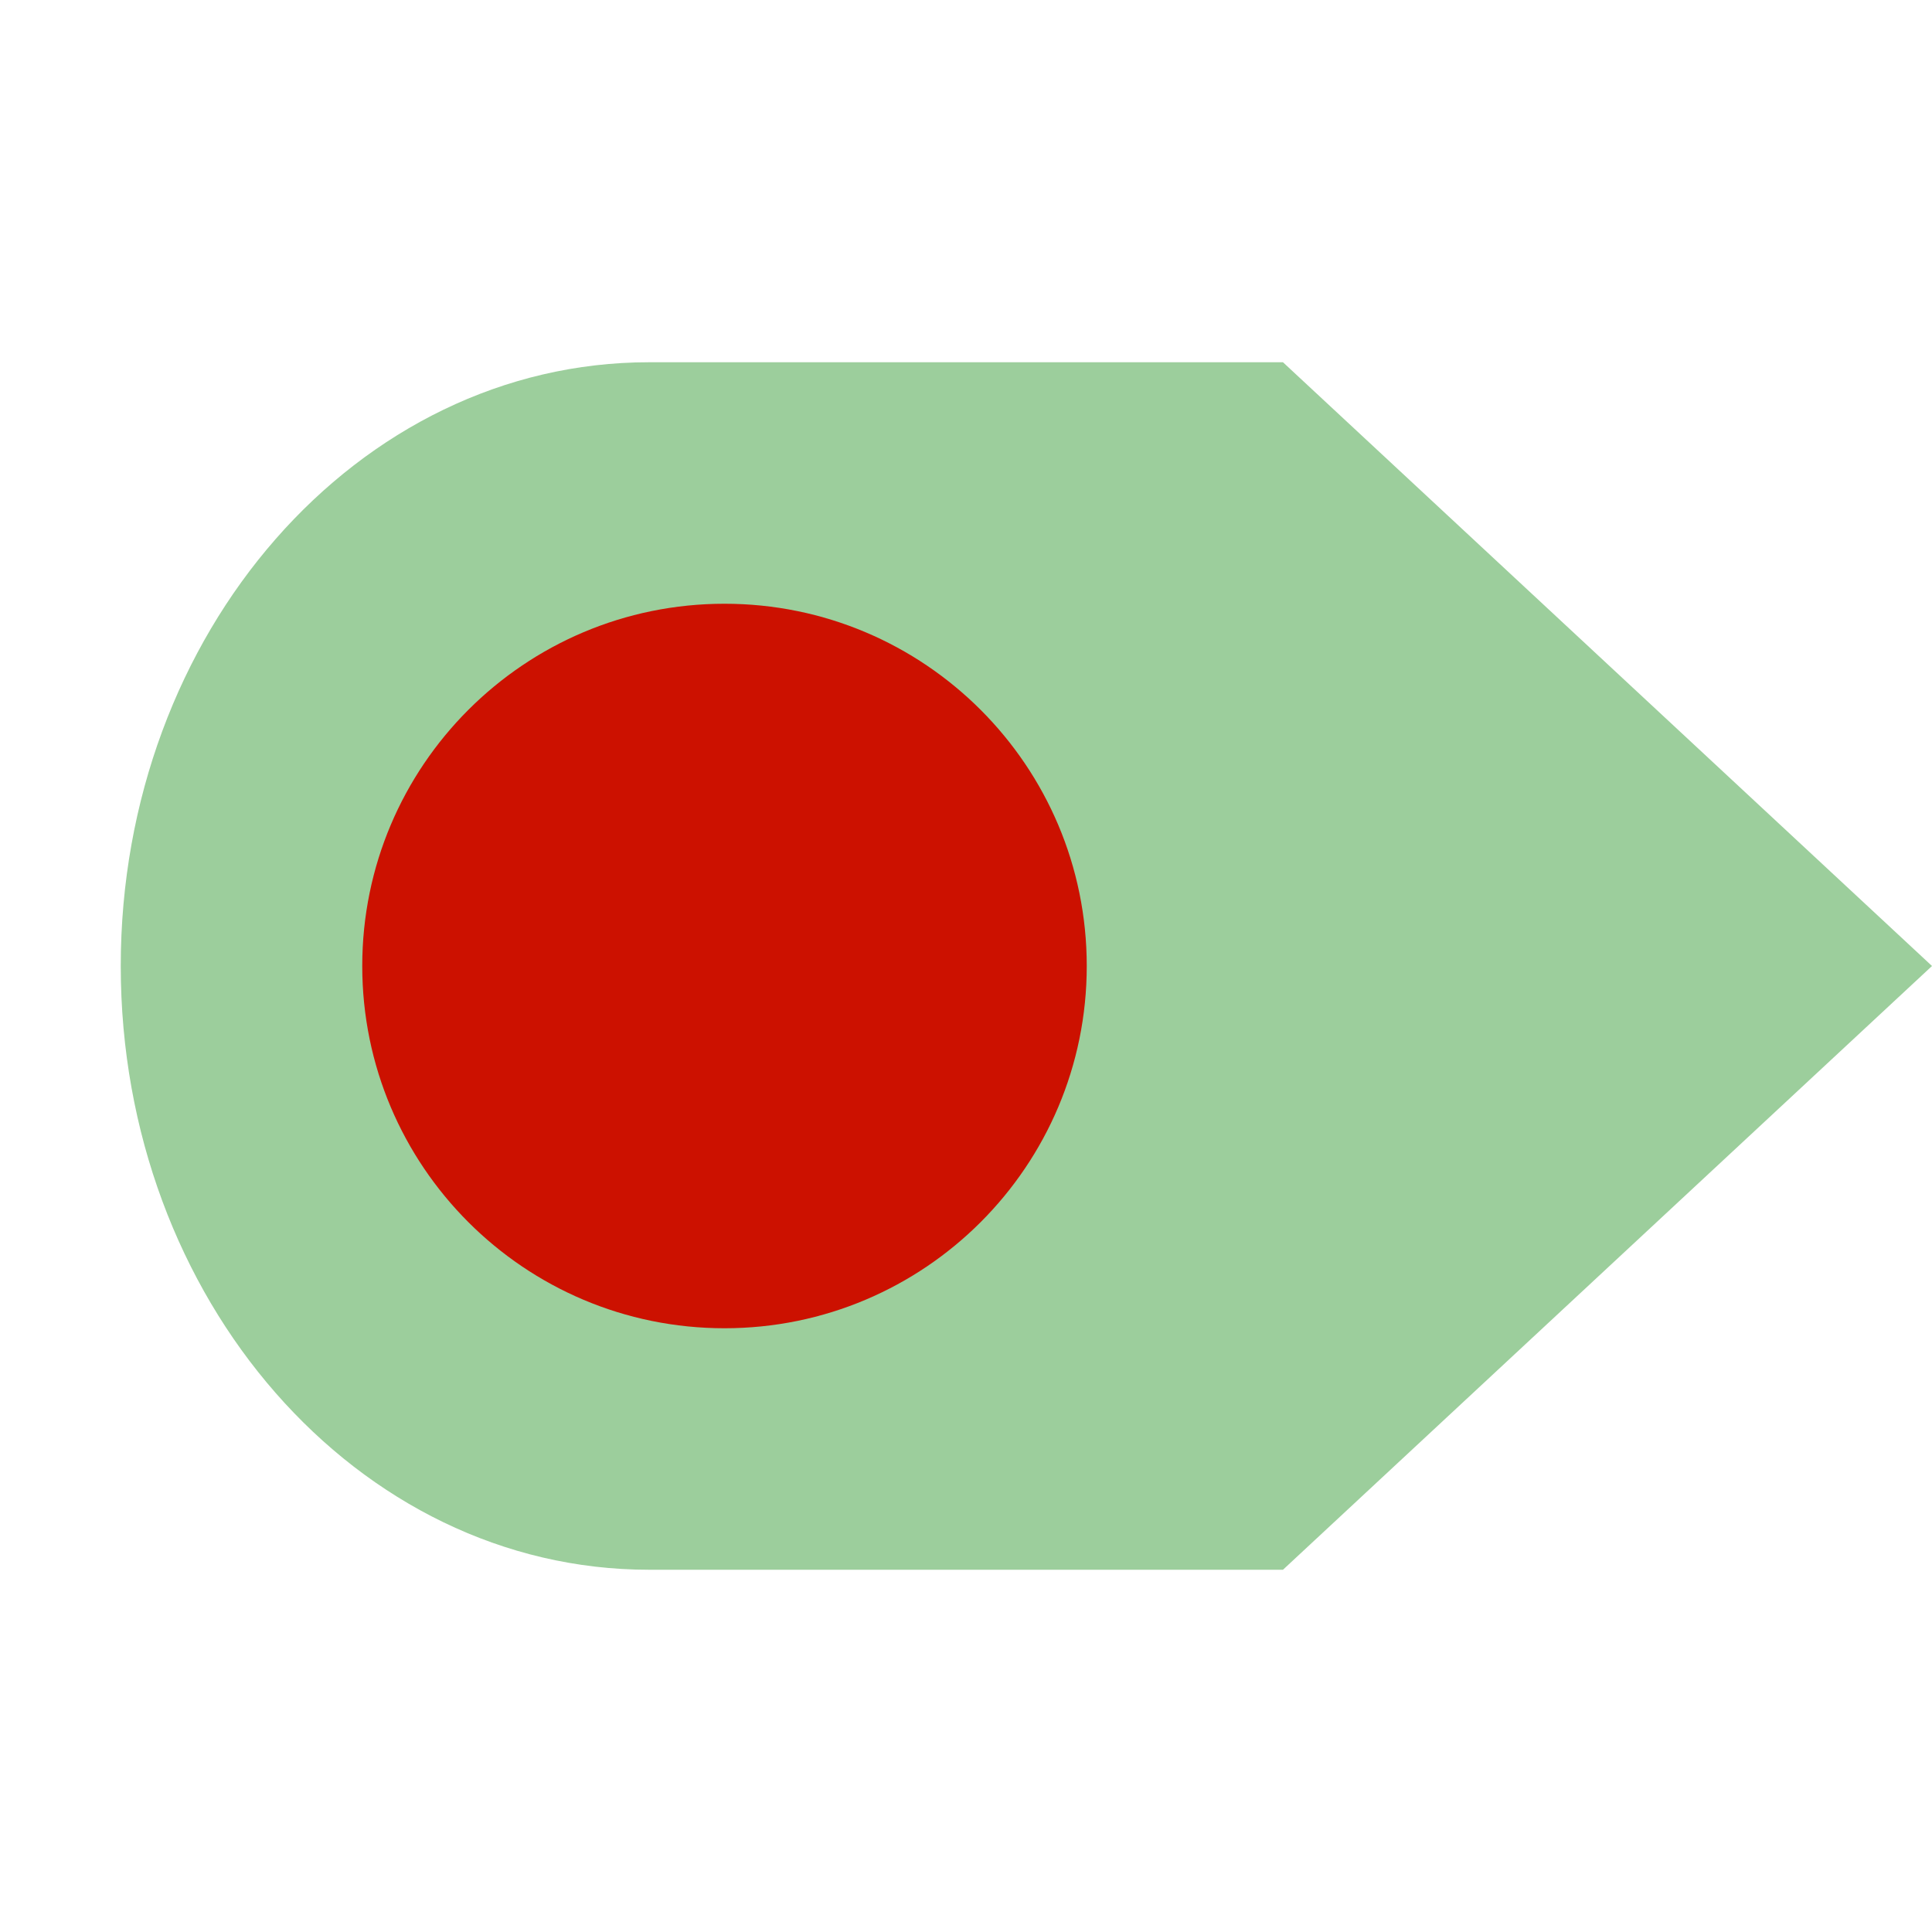
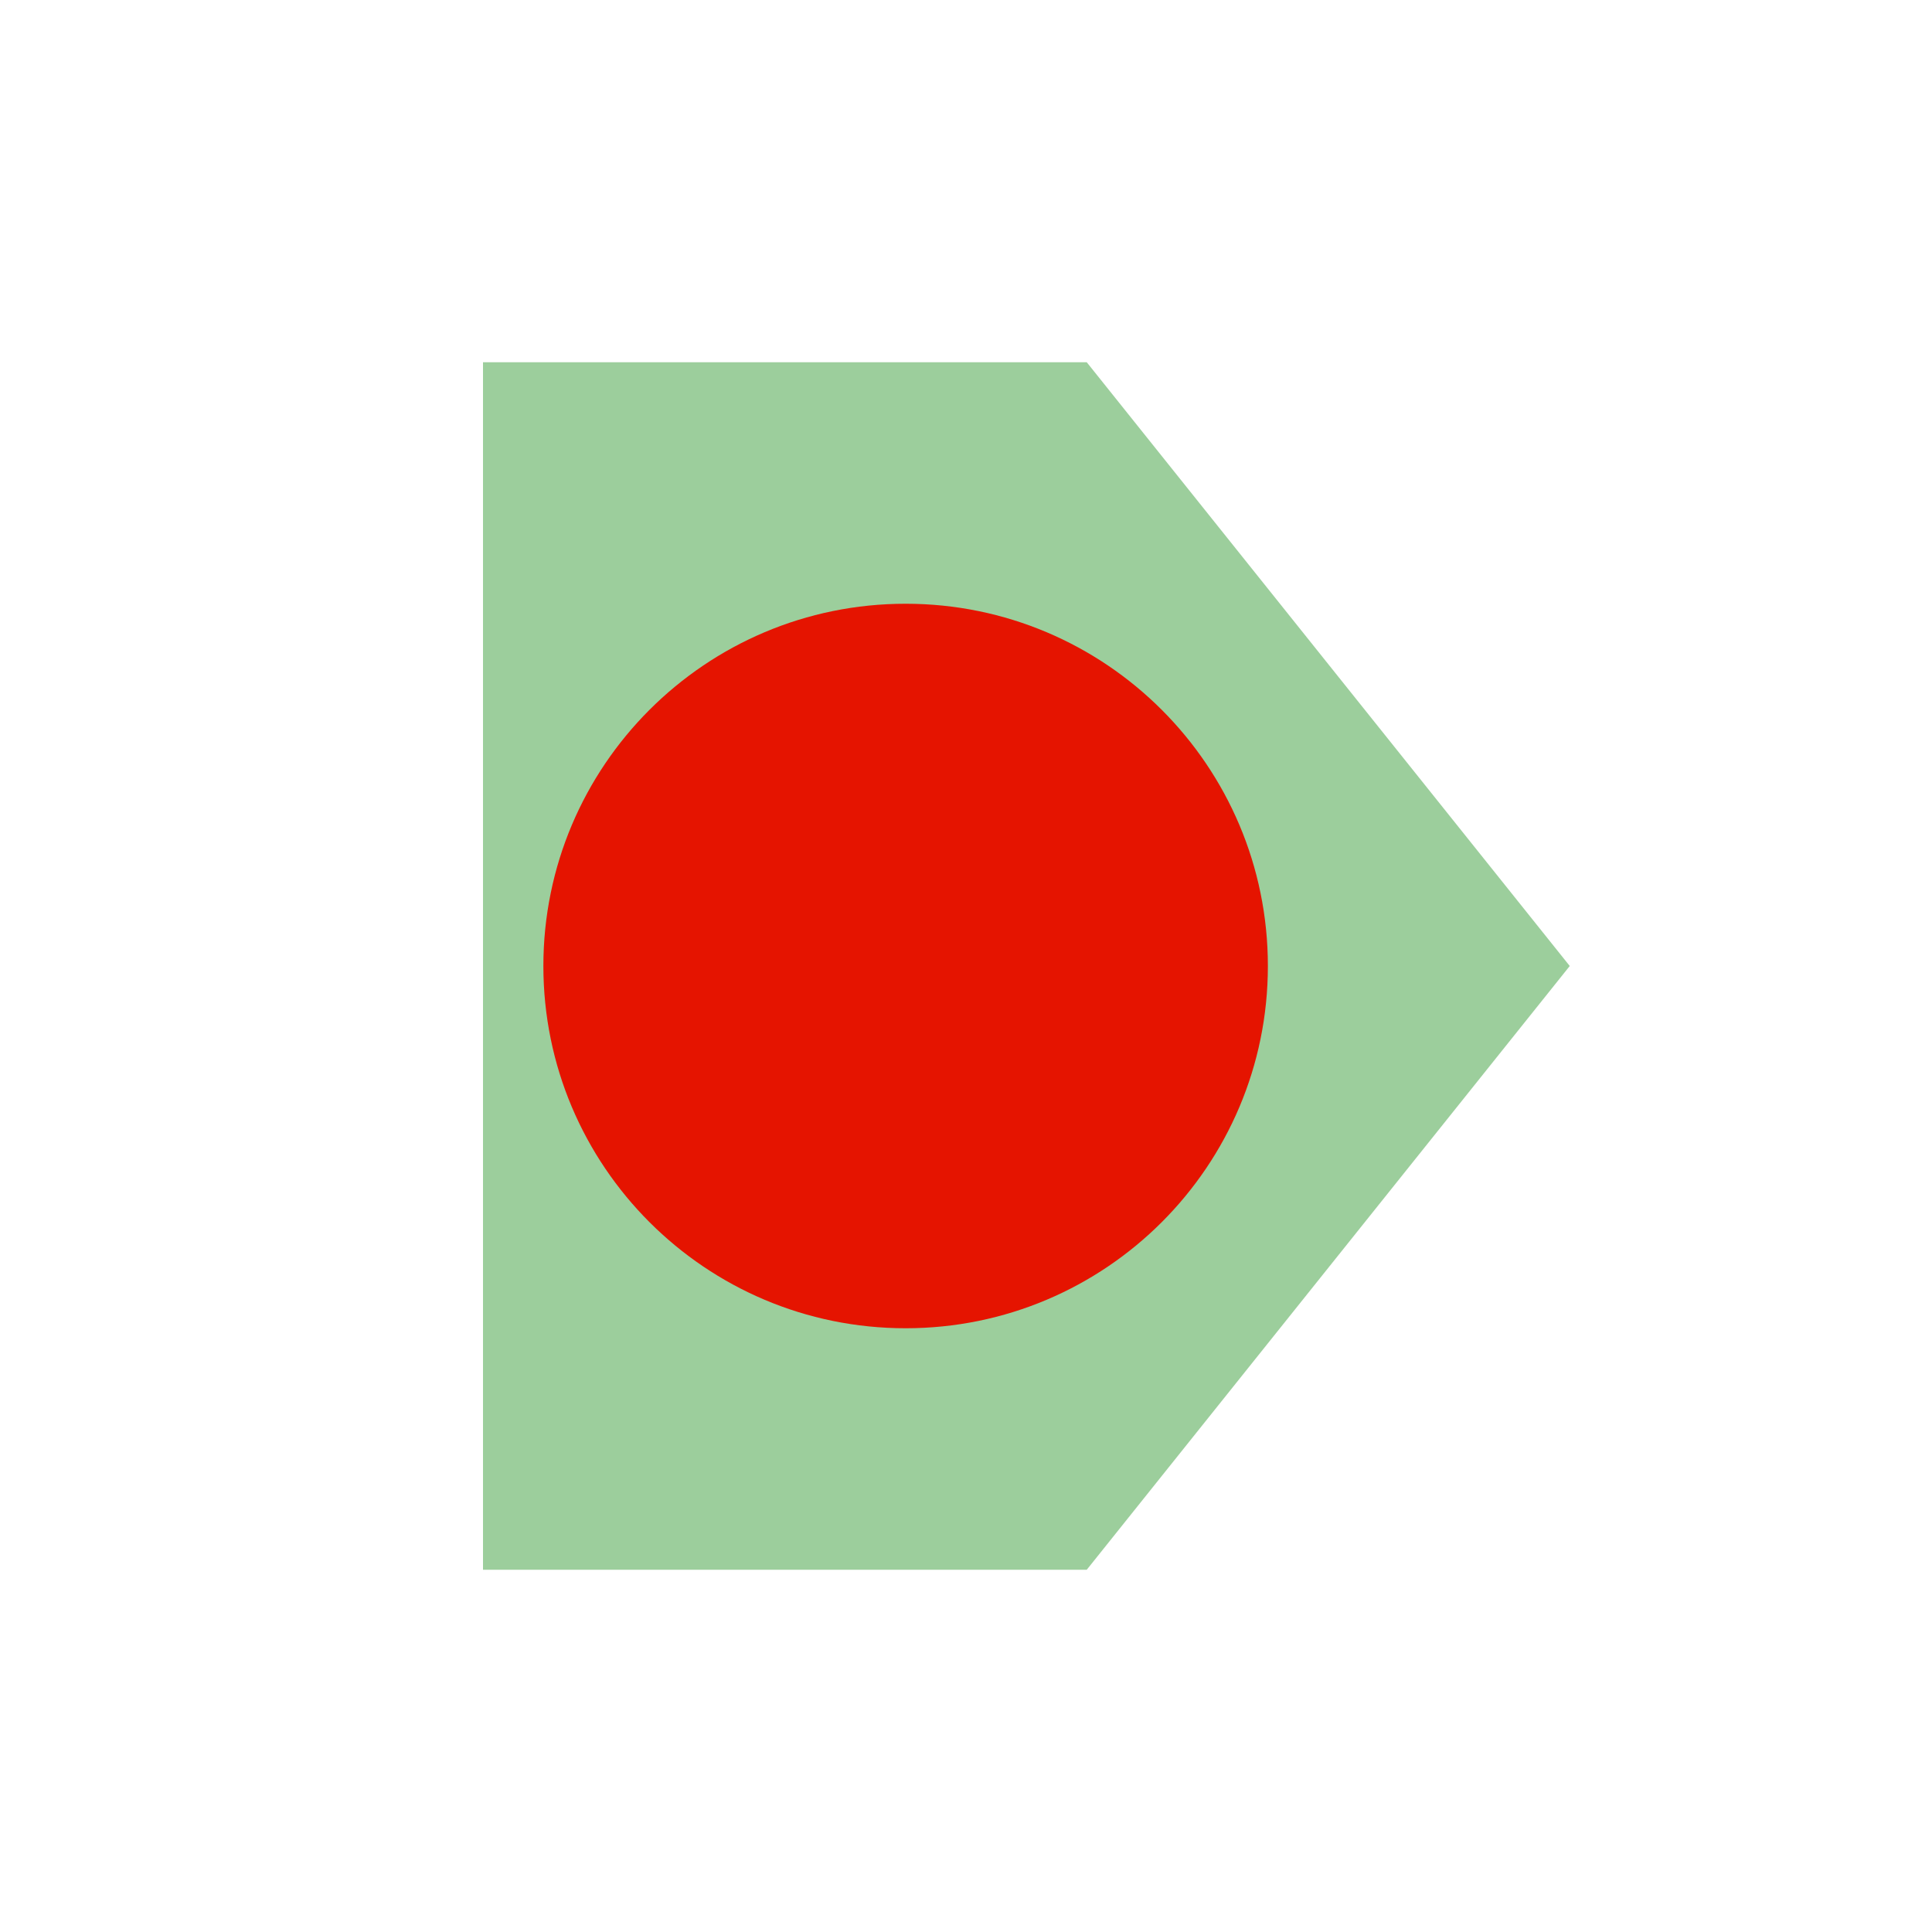
- <svg xmlns="http://www.w3.org/2000/svg" width="16" height="16" viewBox="0 0 16 16">
-   <g fill="none" fill-rule="evenodd">
-     <g>
-       <g fill="#9CCE9C">
-         <path d="M10.188 3H5.375C2.96 3 1 5.24 1 8s1.96 5 4.375 5h5.25L16 8l-5.375-5h-.438z" />
-       </g>
-       <circle fill="#c10" cx="6" cy="8" r="3" />
-     </g>
+ <svg xmlns="http://www.w3.org/2000/svg" viewBox="0 0 16 16">
+   <style>.icon-canvas-transparent{opacity:0;fill:#f6f6f6}.icon-vs-red{fill:#e51400}.icon-vs-yellow{fill:#9CCE9C}.icon-vs-bg{fill:#424242}</style>
+   <path class="icon-canvas-transparent" d="M16 16H0V0h16v16z" id="canvas" />
+   <path class="icon-vs-bg" d="M14.414 8l-5 6H3V2h6.414l5 6z" id="outline" style="display: none;" />
+   <path class="icon-vs-yellow" d="M13 8l-4 5H4V3h5l4 5z" id="iconBg" />
+   <g id="iconFg">
+     <path class="icon-vs-red" d="M10.5 8a3 3 0 1 1-6 0 3 3 0 0 1 6 0z" />
  </g>
</svg>
